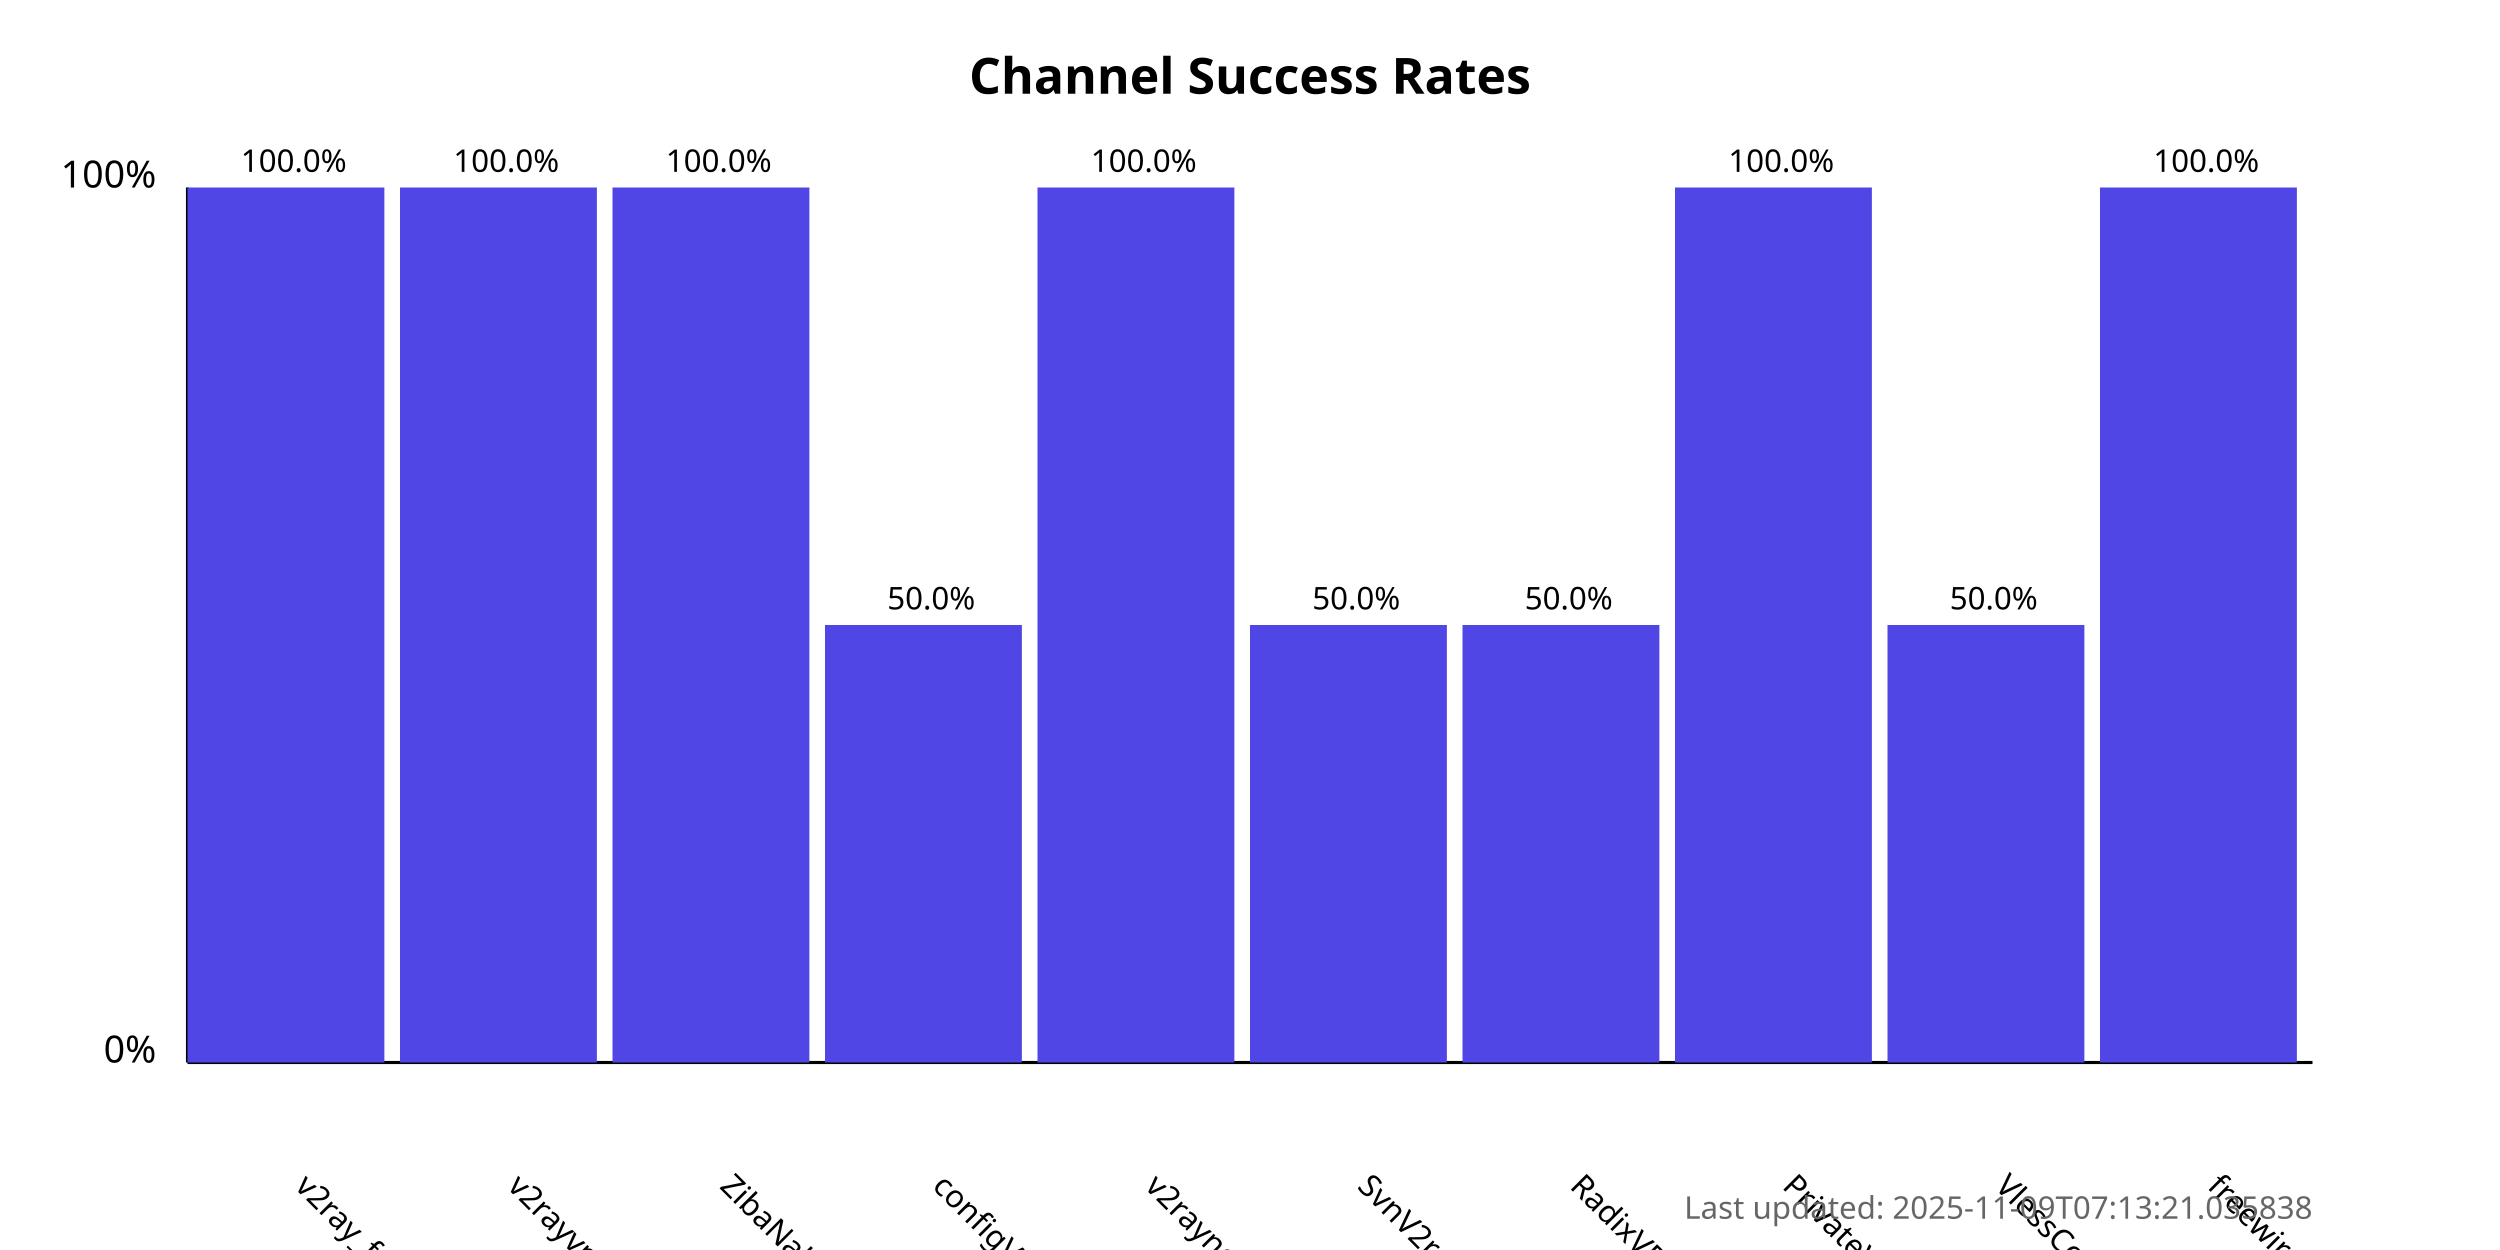
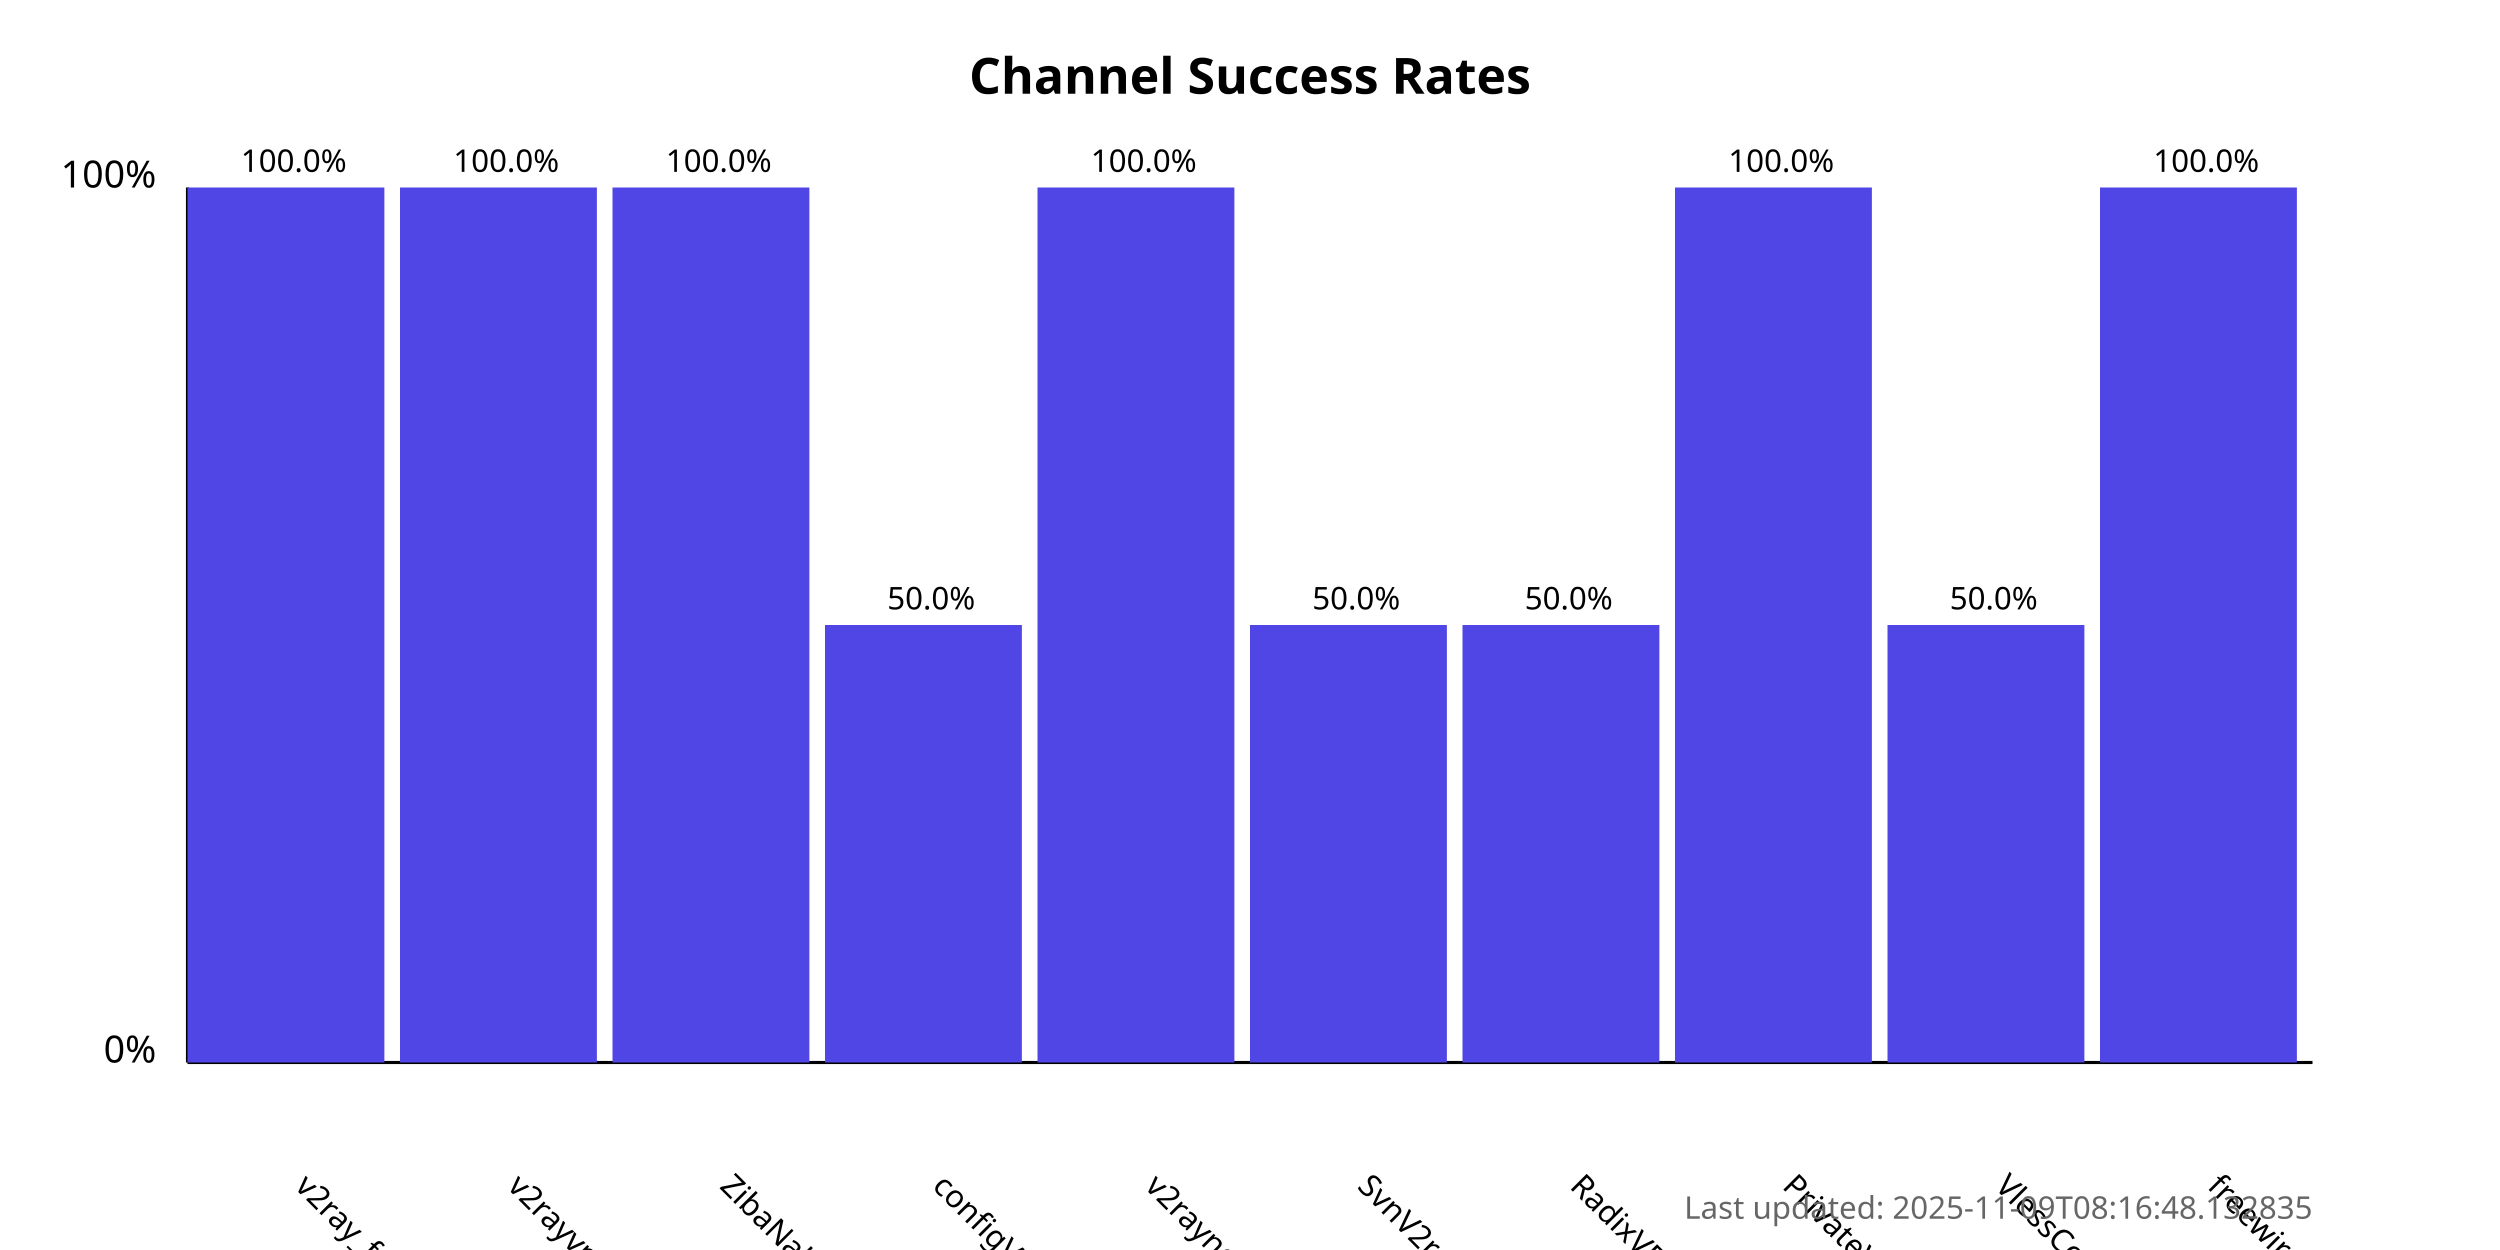
<svg xmlns="http://www.w3.org/2000/svg" width="800" height="400">
  <style>
            .chart-title { font: bold 16px sans-serif; }
            .axis-label { font: 12px sans-serif; }
            .tick-label { font: 10px sans-serif; }
            .bar { fill: #4f46e5; }
            .bar:hover { fill: #6366f1; }
            .timestamp { font: 10px sans-serif; fill: #666; }
        </style>
  <text x="400.0" y="30" text-anchor="middle" class="chart-title">
            Channel Success Rates
        </text>
  <line x1="60" y1="340" x2="60" y2="60" stroke="black" stroke-width="1" />
  <line x1="60" y1="340" x2="740" y2="340" stroke="black" stroke-width="1" />
  <text x="50" y="340" text-anchor="end" class="axis-label">0%</text>
  <text x="50" y="60" text-anchor="end" class="axis-label">100%</text>
  <g>
    <rect x="60" y="60.0" width="63.0" height="280.0" class="bar" />
    <text x="94.0" y="380" transform="rotate(45, 94.0, 380)" text-anchor="start" class="tick-label">
                v2ray_free_conf
            </text>
    <text x="94.0" y="55.0" text-anchor="middle" class="tick-label">
                100.0%
            </text>
  </g>
  <g>
    <rect x="128.0" y="60.0" width="63.0" height="280.0" class="bar" />
    <text x="162.0" y="380" transform="rotate(45, 162.0, 380)" text-anchor="start" class="tick-label">
                v2rayvpno
            </text>
    <text x="162.0" y="55.0" text-anchor="middle" class="tick-label">
                100.0%
            </text>
  </g>
  <g>
    <rect x="196.0" y="60.0" width="63.0" height="280.0" class="bar" />
    <text x="230.0" y="380" transform="rotate(45, 230.0, 380)" text-anchor="start" class="tick-label">
                ZibaNabz
            </text>
    <text x="230.0" y="55.0" text-anchor="middle" class="tick-label">
                100.0%
            </text>
  </g>
  <g>
    <rect x="264.0" y="200.0" width="63.0" height="140.0" class="bar" />
    <text x="298.0" y="380" transform="rotate(45, 298.0, 380)" text-anchor="start" class="tick-label">
                configV2rayForFree
            </text>
    <text x="298.0" y="195.0" text-anchor="middle" class="tick-label">
                50.0%
            </text>
  </g>
  <g>
    <rect x="332.0" y="60.0" width="63.0" height="280.0" class="bar" />
    <text x="366.0" y="380" transform="rotate(45, 366.0, 380)" text-anchor="start" class="tick-label">
                v2rayngvpn
            </text>
    <text x="366.0" y="55.0" text-anchor="middle" class="tick-label">
                100.0%
            </text>
  </g>
  <g>
    <rect x="400.0" y="200.0" width="63.0" height="140.0" class="bar" />
    <text x="434.0" y="380" transform="rotate(45, 434.0, 380)" text-anchor="start" class="tick-label">
                SvnV2ray
            </text>
    <text x="434.0" y="195.0" text-anchor="middle" class="tick-label">
                50.0%
            </text>
  </g>
  <g>
    <rect x="468.0" y="200.0" width="63.0" height="140.0" class="bar" />
    <text x="502.0" y="380" transform="rotate(45, 502.0, 380)" text-anchor="start" class="tick-label">
                RadixVPN
            </text>
    <text x="502.0" y="195.0" text-anchor="middle" class="tick-label">
                50.0%
            </text>
  </g>
  <g>
    <rect x="536.0" y="60.0" width="63.0" height="280.0" class="bar" />
    <text x="570.0" y="380" transform="rotate(45, 570.0, 380)" text-anchor="start" class="tick-label">
                PrivateVPNs
            </text>
    <text x="570.0" y="55.0" text-anchor="middle" class="tick-label">
                100.0%
            </text>
  </g>
  <g>
    <rect x="604.0" y="200.0" width="63.0" height="140.0" class="bar" />
    <text x="638.0" y="380" transform="rotate(45, 638.0, 380)" text-anchor="start" class="tick-label">
                VlessConfig
            </text>
    <text x="638.0" y="195.0" text-anchor="middle" class="tick-label">
                50.0%
            </text>
  </g>
  <g>
    <rect x="672.0" y="60.0" width="63.0" height="280.0" class="bar" />
    <text x="706.0" y="380" transform="rotate(45, 706.0, 380)" text-anchor="start" class="tick-label">
                freewireguard
            </text>
    <text x="706.0" y="55.0" text-anchor="middle" class="tick-label">
                100.0%
            </text>
  </g>
  <text x="740" y="390" text-anchor="end" class="timestamp">
-             Last updated: 2025-11-09T07:13:21.035838
+             Last updated: 2025-11-09T08:16:48.132835
        </text>
</svg>
